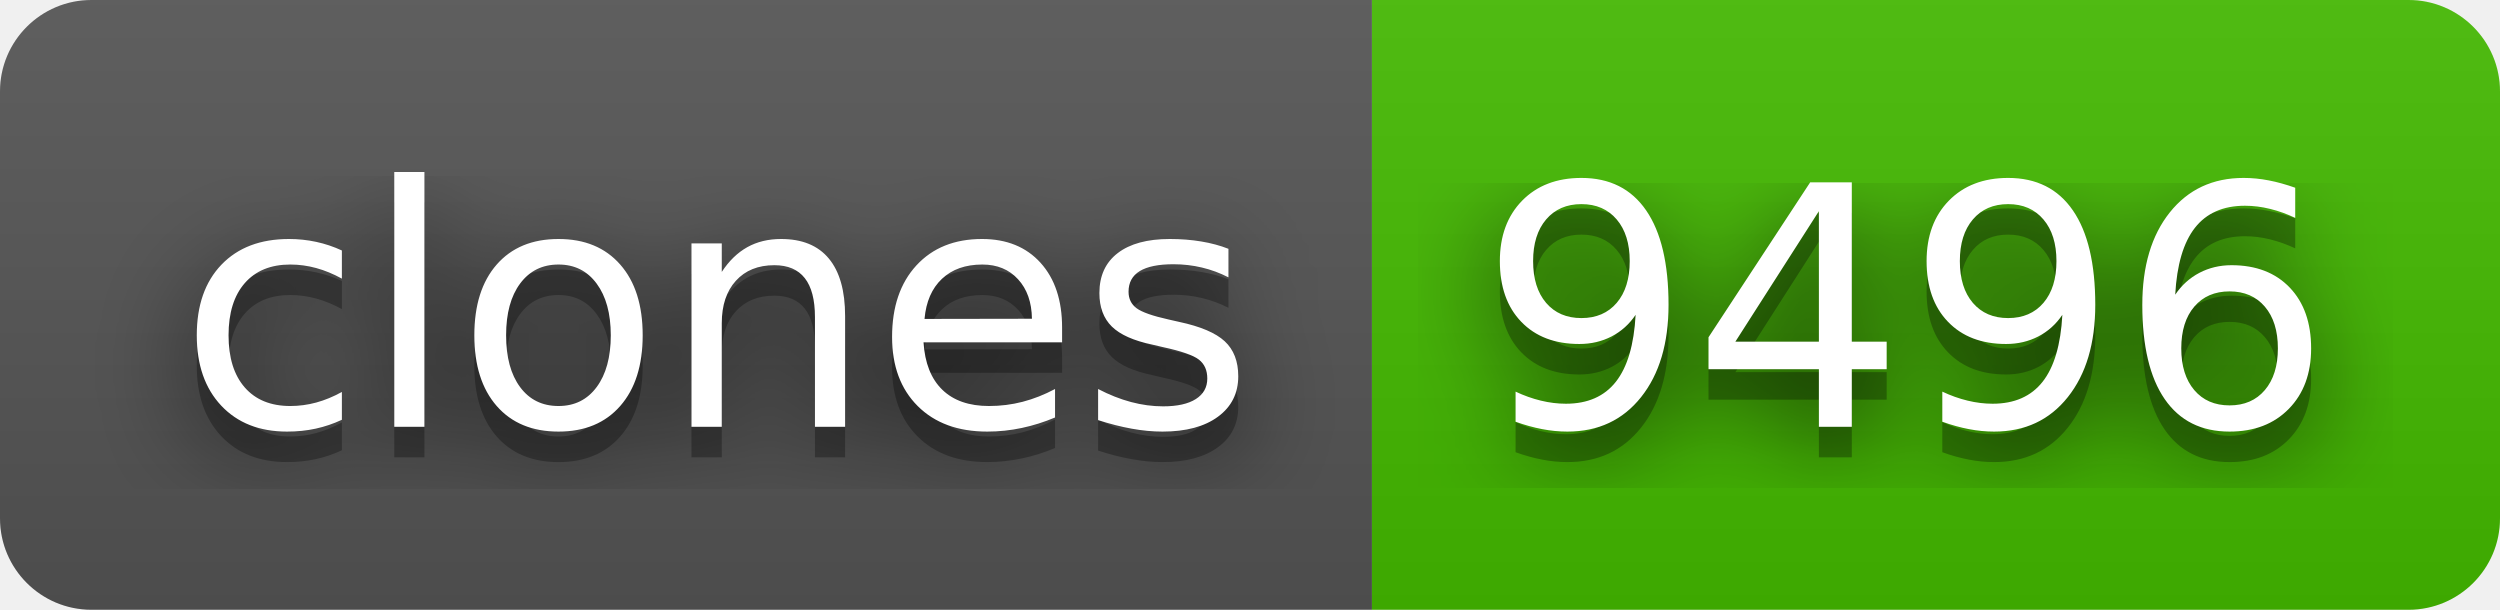
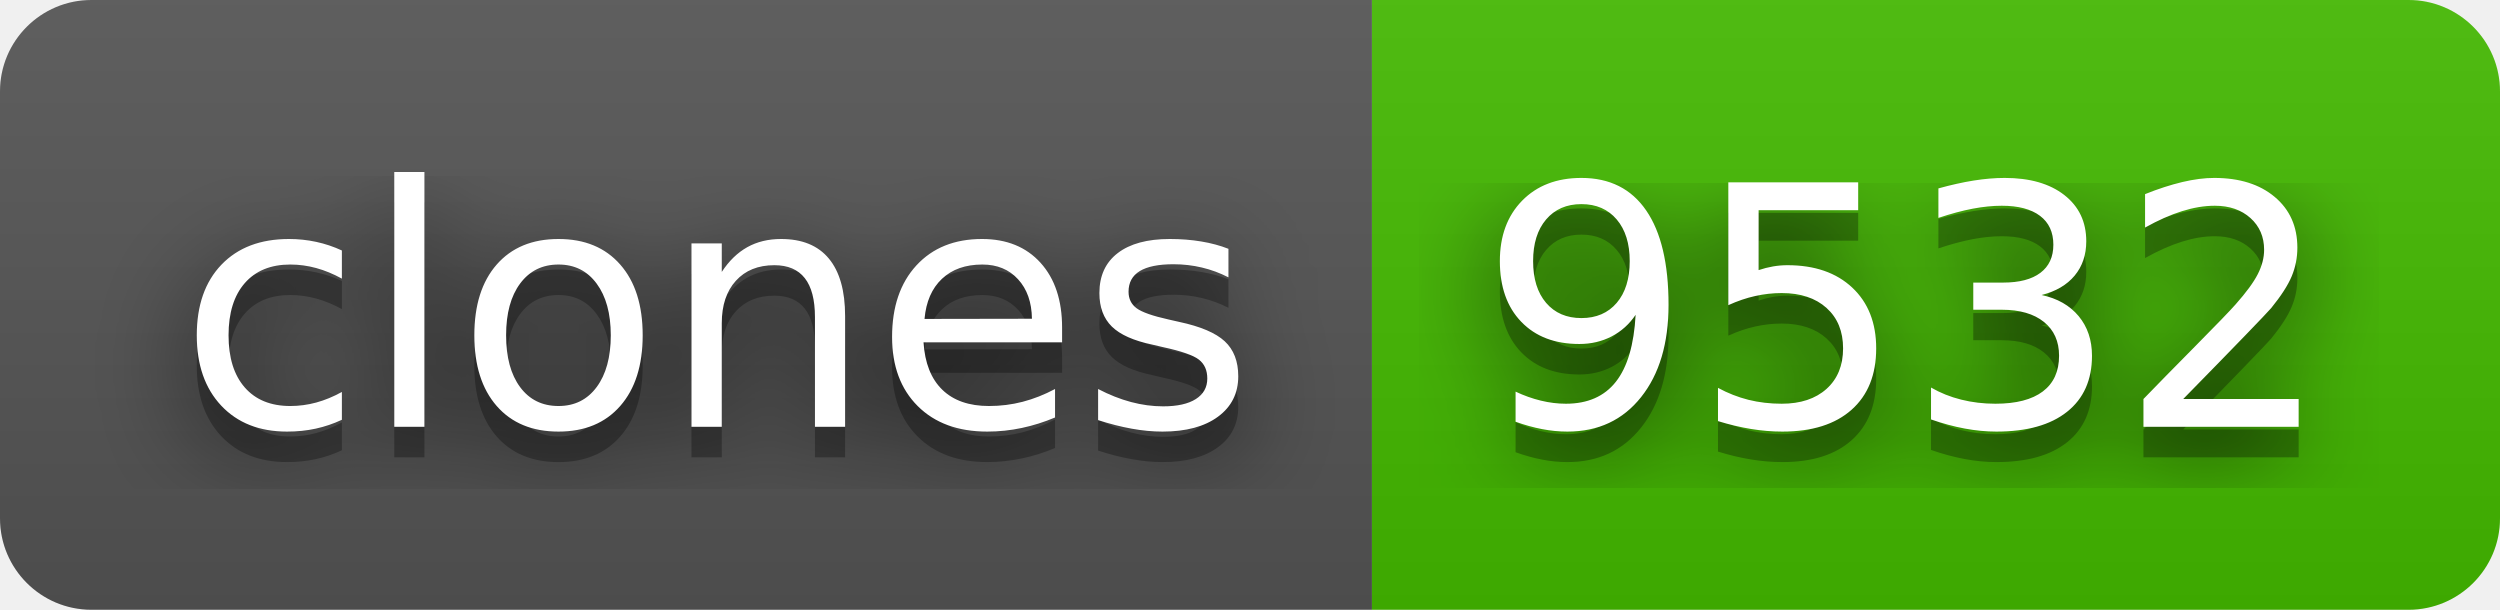
- <svg xmlns="http://www.w3.org/2000/svg" width="82" height="20" role="img" aria-label="clones: 9496">
+ <svg xmlns="http://www.w3.org/2000/svg" width="82" height="20" role="img" aria-label="clones: 9532">
  <filter id="blur">
    <feGaussianBlur stdDeviation="16" />
  </filter>
  <linearGradient id="s" x2="0" y2="100%">
    <stop offset="0" stop-color="#bbb" stop-opacity=".1" />
    <stop offset="1" stop-opacity=".1" />
  </linearGradient>
  <clipPath id="r">
    <rect width="82" height="20" rx="3" />
  </clipPath>
  <g clip-path="url(#r)">
    <rect width="45" height="20" fill="#555" />
    <rect x="45" width="37" height="20" fill="#4b0" />
    <rect width="82" height="20" fill="url(#s)" />
  </g>
  <g fill="#fff" text-anchor="middle" font-family="Verdana,Geneva,DejaVu Sans,sans-serif" text-rendering="geometricPrecision" font-size="110">
    <g transform="scale(.1)">
      <g aria-hidden="true" fill="#010101">
        <text x="235" y="150" fill-opacity=".8" filter="url(#blur)" textLength="350">clones</text>
        <text x="235" y="150" fill-opacity=".3" textLength="350">clones</text>
      </g>
      <text x="235" y="140" textLength="350">clones</text>
    </g>
    <g transform="scale(.1)">
      <g aria-hidden="true" fill="#010101">
-         <text x="625" y="150" fill-opacity=".8" filter="url(#blur)" textLength="270">9496</text>
-         <text x="625" y="150" fill-opacity=".3" textLength="270">9496</text>
+         <text x="625" y="150" fill-opacity=".8" filter="url(#blur)" textLength="270">9532</text>
+         <text x="625" y="150" fill-opacity=".3" textLength="270">9532</text>
      </g>
-       <text x="625" y="140" textLength="270">9496</text>
+       <text x="625" y="140" textLength="270">9532</text>
    </g>
  </g>
</svg>
